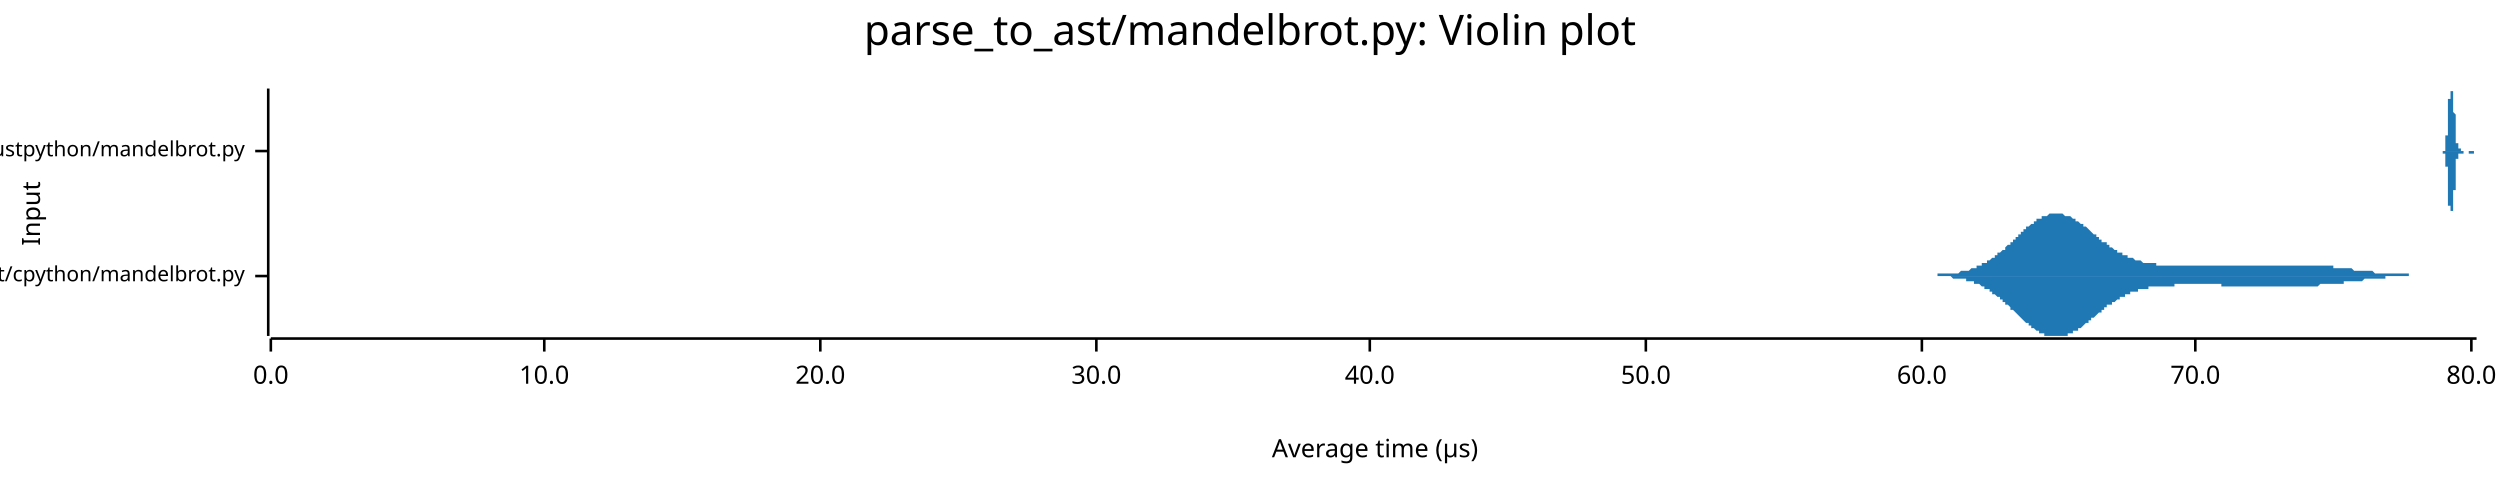
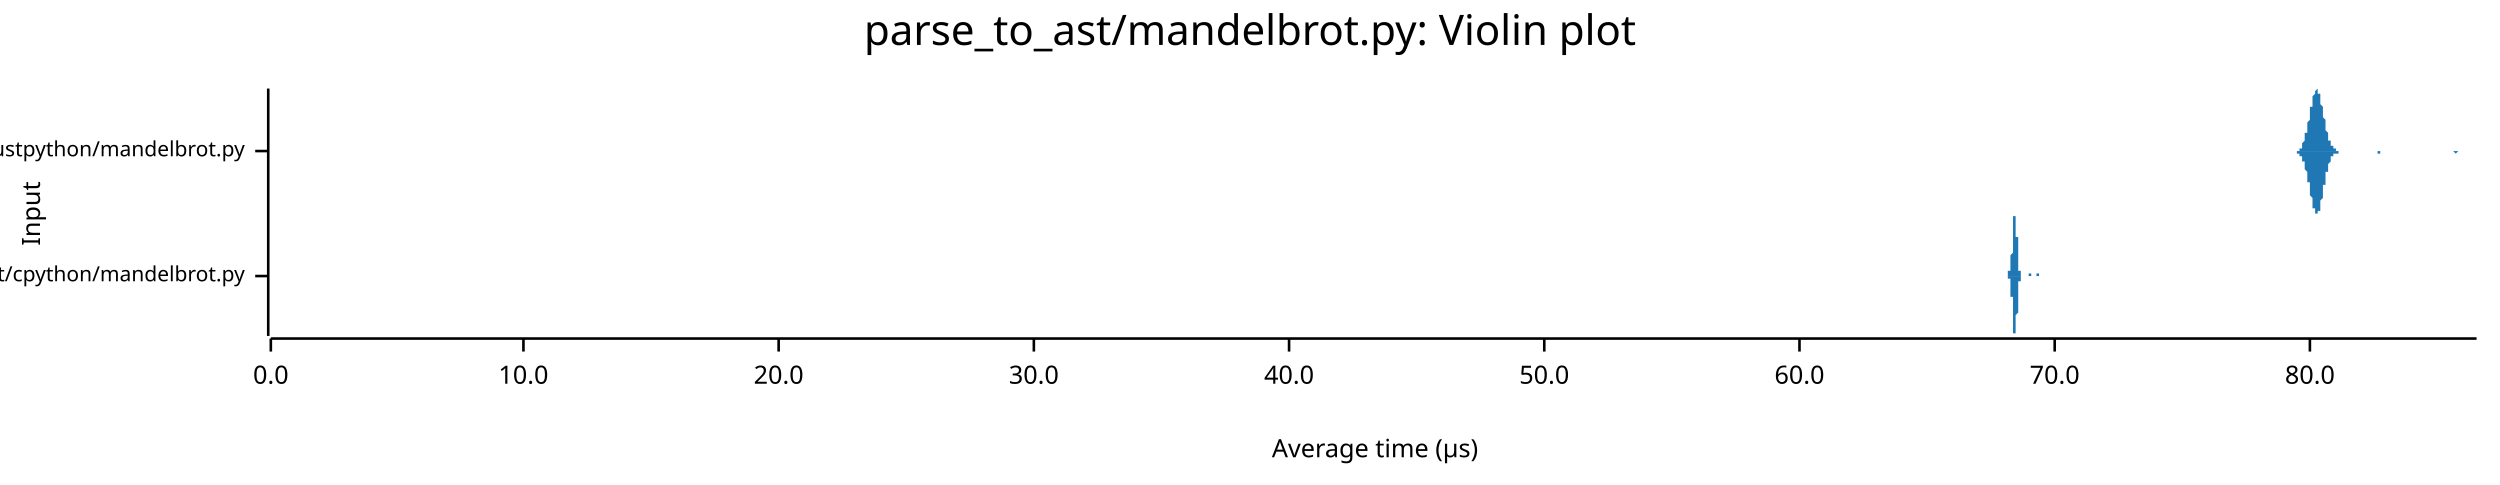
<svg xmlns="http://www.w3.org/2000/svg" width="960" height="186" viewBox="0 0 960 186">
  <text x="480" y="5" dy="0.76em" text-anchor="middle" font-family="sans-serif" font-size="16.129" opacity="1" fill="#000000">
parse_to_ast/mandelbrot.py: Violin plot
</text>
  <text x="8" y="82" dy="0.76em" text-anchor="middle" font-family="sans-serif" font-size="9.677" opacity="1" fill="#000000" transform="rotate(270, 8, 82)">
Input
</text>
  <text x="528" y="178" dy="-0.5ex" text-anchor="middle" font-family="sans-serif" font-size="9.677" opacity="1" fill="#000000">
Average time (µs)
</text>
  <polyline fill="none" opacity="1" stroke="#000000" stroke-width="1" points="103,34 103,129 " />
  <text x="94" y="106" dy="0.5ex" text-anchor="end" font-family="sans-serif" font-size="8.065" opacity="1" fill="#000000">
parse_to_ast/cpython/mandelbrot.py
</text>
  <polyline fill="none" opacity="1" stroke="#000000" stroke-width="1" points="98,106 103,106 " />
  <text x="94" y="58" dy="0.5ex" text-anchor="end" font-family="sans-serif" font-size="8.065" opacity="1" fill="#000000">
parse_to_ast/rustpython/mandelbrot.py
</text>
  <polyline fill="none" opacity="1" stroke="#000000" stroke-width="1" points="98,58 103,58 " />
  <polyline fill="none" opacity="1" stroke="#000000" stroke-width="1" points="104,130 951,130 " />
  <text x="104" y="140" dy="0.76em" text-anchor="middle" font-family="sans-serif" font-size="9.677" opacity="1" fill="#000000">
0.0
</text>
  <polyline fill="none" opacity="1" stroke="#000000" stroke-width="1" points="104,130 104,135 " />
-   <text x="209" y="140" dy="0.76em" text-anchor="middle" font-family="sans-serif" font-size="9.677" opacity="1" fill="#000000">
+   <text x="201" y="140" dy="0.76em" text-anchor="middle" font-family="sans-serif" font-size="9.677" opacity="1" fill="#000000">
10.0
</text>
-   <polyline fill="none" opacity="1" stroke="#000000" stroke-width="1" points="209,130 209,135 " />
-   <text x="315" y="140" dy="0.76em" text-anchor="middle" font-family="sans-serif" font-size="9.677" opacity="1" fill="#000000">
+   <polyline fill="none" opacity="1" stroke="#000000" stroke-width="1" points="201,130 201,135 " />
+   <text x="299" y="140" dy="0.76em" text-anchor="middle" font-family="sans-serif" font-size="9.677" opacity="1" fill="#000000">
20.0
</text>
-   <polyline fill="none" opacity="1" stroke="#000000" stroke-width="1" points="315,130 315,135 " />
-   <text x="421" y="140" dy="0.76em" text-anchor="middle" font-family="sans-serif" font-size="9.677" opacity="1" fill="#000000">
+   <polyline fill="none" opacity="1" stroke="#000000" stroke-width="1" points="299,130 299,135 " />
+   <text x="397" y="140" dy="0.76em" text-anchor="middle" font-family="sans-serif" font-size="9.677" opacity="1" fill="#000000">
30.0
</text>
-   <polyline fill="none" opacity="1" stroke="#000000" stroke-width="1" points="421,130 421,135 " />
-   <text x="526" y="140" dy="0.76em" text-anchor="middle" font-family="sans-serif" font-size="9.677" opacity="1" fill="#000000">
+   <polyline fill="none" opacity="1" stroke="#000000" stroke-width="1" points="397,130 397,135 " />
+   <text x="495" y="140" dy="0.76em" text-anchor="middle" font-family="sans-serif" font-size="9.677" opacity="1" fill="#000000">
40.0
</text>
-   <polyline fill="none" opacity="1" stroke="#000000" stroke-width="1" points="526,130 526,135 " />
-   <text x="632" y="140" dy="0.76em" text-anchor="middle" font-family="sans-serif" font-size="9.677" opacity="1" fill="#000000">
+   <polyline fill="none" opacity="1" stroke="#000000" stroke-width="1" points="495,130 495,135 " />
+   <text x="593" y="140" dy="0.76em" text-anchor="middle" font-family="sans-serif" font-size="9.677" opacity="1" fill="#000000">
50.0
</text>
-   <polyline fill="none" opacity="1" stroke="#000000" stroke-width="1" points="632,130 632,135 " />
-   <text x="738" y="140" dy="0.76em" text-anchor="middle" font-family="sans-serif" font-size="9.677" opacity="1" fill="#000000">
+   <polyline fill="none" opacity="1" stroke="#000000" stroke-width="1" points="593,130 593,135 " />
+   <text x="691" y="140" dy="0.76em" text-anchor="middle" font-family="sans-serif" font-size="9.677" opacity="1" fill="#000000">
60.0
</text>
-   <polyline fill="none" opacity="1" stroke="#000000" stroke-width="1" points="738,130 738,135 " />
-   <text x="843" y="140" dy="0.76em" text-anchor="middle" font-family="sans-serif" font-size="9.677" opacity="1" fill="#000000">
+   <polyline fill="none" opacity="1" stroke="#000000" stroke-width="1" points="691,130 691,135 " />
+   <text x="789" y="140" dy="0.76em" text-anchor="middle" font-family="sans-serif" font-size="9.677" opacity="1" fill="#000000">
70.0
</text>
-   <polyline fill="none" opacity="1" stroke="#000000" stroke-width="1" points="843,130 843,135 " />
-   <text x="949" y="140" dy="0.76em" text-anchor="middle" font-family="sans-serif" font-size="9.677" opacity="1" fill="#000000">
+   <polyline fill="none" opacity="1" stroke="#000000" stroke-width="1" points="789,130 789,135 " />
+   <text x="887" y="140" dy="0.76em" text-anchor="middle" font-family="sans-serif" font-size="9.677" opacity="1" fill="#000000">
80.0
</text>
-   <polyline fill="none" opacity="1" stroke="#000000" stroke-width="1" points="949,130 949,135 " />
-   <polygon opacity="1" fill="#1F78B4" points="741,106 741,106 742,106 742,106 742,106 743,106 743,106 744,106 744,105 744,105 745,105 745,105 746,105 746,105 746,105 747,105 747,105 747,105 748,105 748,105 749,105 749,105 749,105 750,105 750,105 751,105 751,105 751,105 752,105 752,105 753,104 753,104 753,104 754,104 754,104 755,104 755,104 755,104 756,104 756,104 757,103 757,103 757,103 758,103 758,103 759,103 759,103 759,102 760,102 760,102 761,102 761,102 761,101 762,101 762,101 762,101 763,101 763,100 764,100 764,100 764,100 765,99 765,99 766,99 766,98 766,98 767,98 767,97 768,97 768,97 768,97 769,96 769,96 770,96 770,95 770,95 771,94 771,94 772,94 772,93 772,93 773,93 773,92 774,92 774,91 774,91 775,91 775,90 775,90 776,90 776,89 777,89 777,89 777,88 778,88 778,87 779,87 779,87 779,87 780,86 780,86 781,86 781,85 781,85 782,85 782,84 783,84 783,84 783,84 784,84 784,83 785,83 785,83 785,83 786,83 786,83 787,82 787,82 787,82 788,82 788,82 788,82 789,82 789,82 790,82 790,82 790,82 791,82 791,82 792,82 792,82 792,82 793,83 793,83 794,83 794,83 794,83 795,83 795,83 796,84 796,84 796,84 797,84 797,85 798,85 798,85 798,85 799,86 799,86 800,86 800,87 800,87 801,87 801,87 802,88 802,88 802,88 803,89 803,89 803,89 804,90 804,90 805,90 805,91 805,91 806,91 806,92 807,92 807,92 807,93 808,93 808,93 809,93 809,94 809,94 810,94 810,95 811,95 811,95 811,95 812,96 812,96 813,96 813,96 813,97 814,97 814,97 815,97 815,98 815,98 816,98 816,98 816,98 817,98 817,99 818,99 818,99 818,99 819,99 819,99 820,100 820,100 820,100 821,100 821,100 822,100 822,100 822,100 823,101 823,101 824,101 824,101 824,101 825,101 825,101 826,101 826,101 826,101 827,101 827,101 828,101 828,101 828,102 829,102 829,102 830,102 830,102 830,102 831,102 831,102 831,102 832,102 832,102 833,102 833,102 833,102 834,102 834,102 835,102 835,102 835,102 836,102 836,102 837,102 837,102 837,102 838,102 838,102 839,102 839,102 839,102 840,102 840,102 841,102 841,102 841,102 842,102 842,102 843,102 843,102 843,102 844,102 844,102 844,102 845,102 845,102 846,102 846,102 846,102 847,102 847,102 848,102 848,102 848,102 849,102 849,102 850,102 850,102 850,102 851,102 851,102 852,102 852,102 852,102 853,102 853,102 854,102 854,102 854,102 855,102 855,102 856,102 856,102 856,102 857,102 857,102 857,102 858,102 858,102 859,102 859,102 859,102 860,102 860,102 861,102 861,102 861,102 862,102 862,102 863,102 863,102 863,102 864,102 864,102 865,102 865,102 865,102 866,102 866,102 867,102 867,102 867,102 868,102 868,102 869,102 869,102 869,102 870,102 870,102 871,102 871,102 871,102 872,102 872,102 872,102 873,102 873,102 874,102 874,102 874,102 875,102 875,102 876,102 876,102 876,102 877,102 877,102 878,102 878,102 878,102 879,102 879,102 880,102 880,102 880,102 881,102 881,102 882,102 882,102 882,102 883,102 883,102 884,102 884,102 884,102 885,102 885,102 885,102 886,102 886,102 887,102 887,102 887,102 888,102 888,102 889,102 889,102 889,102 890,102 890,102 891,102 891,102 891,102 892,102 892,102 893,102 893,102 893,102 894,102 894,102 895,102 895,102 895,102 896,102 896,103 897,103 897,103 897,103 898,103 898,103 899,103 899,103 899,103 900,103 900,103 900,103 901,103 901,103 902,103 902,103 902,103 903,103 903,103 904,104 904,104 904,104 905,104 905,104 906,104 906,104 906,104 907,104 907,104 908,104 908,104 908,104 909,104 909,104 910,104 910,104 910,104 911,104 911,104 912,105 912,105 912,105 913,105 913,105 913,105 914,105 914,105 915,105 915,105 915,105 916,105 916,105 917,105 917,105 917,105 918,105 918,105 919,105 919,105 919,105 920,105 920,105 921,105 921,105 921,105 922,105 922,105 923,105 923,105 923,105 924,105 924,105 925,105 925,106 925,106 926,106 926,106 926,106 927,106 927,106 928,106 928,106 928,106 929,106 929,106 930,106 930,106 930,106 931,106 931,106 932,106 932,106 932,106 933,106 933,106 934,106 934,106 934,106 935,106 935,106 936,106 936,106 936,106 937,106 937,106 938,106 938,106 741,106 " />
-   <polygon opacity="1" fill="#1F78B4" points="741,106 741,106 742,106 742,106 742,106 743,106 743,106 744,106 744,106 744,106 745,106 745,106 746,106 746,106 746,106 747,106 747,106 747,106 748,106 748,106 749,106 749,106 749,106 750,107 750,107 751,107 751,107 751,107 752,107 752,107 753,107 753,107 753,107 754,107 754,107 755,107 755,108 755,108 756,108 756,108 757,108 757,108 757,108 758,108 758,109 759,109 759,109 759,109 760,109 760,109 761,110 761,110 761,110 762,110 762,111 762,111 763,111 763,111 764,111 764,112 764,112 765,112 765,113 766,113 766,113 766,113 767,114 767,114 768,114 768,115 768,115 769,115 769,116 770,116 770,116 770,117 771,117 771,117 772,118 772,118 772,119 773,119 773,119 774,120 774,120 774,120 775,121 775,121 775,121 776,122 776,122 777,123 777,123 777,123 778,124 778,124 779,124 779,125 779,125 780,125 780,126 781,126 781,126 781,126 782,127 782,127 783,127 783,128 783,128 784,128 784,128 785,128 785,129 785,129 786,129 786,129 787,129 787,129 787,129 788,129 788,129 788,129 789,129 789,129 790,129 790,129 790,129 791,129 791,129 792,129 792,129 792,129 793,129 793,129 794,129 794,129 794,128 795,128 795,128 796,128 796,128 796,127 797,127 797,127 798,127 798,126 798,126 799,126 799,126 800,125 800,125 800,125 801,124 801,124 802,124 802,123 802,123 803,123 803,122 803,122 804,122 804,122 805,121 805,121 805,121 806,120 806,120 807,120 807,119 807,119 808,119 808,118 809,118 809,118 809,117 810,117 810,117 811,117 811,116 811,116 812,116 812,116 813,115 813,115 813,115 814,115 814,114 815,114 815,114 815,114 816,114 816,113 816,113 817,113 817,113 818,113 818,113 818,112 819,112 819,112 820,112 820,112 820,112 821,112 821,111 822,111 822,111 822,111 823,111 823,111 824,111 824,111 824,111 825,111 825,110 826,110 826,110 826,110 827,110 827,110 828,110 828,110 828,110 829,110 829,110 830,110 830,110 830,110 831,110 831,110 831,110 832,110 832,110 833,110 833,110 833,110 834,110 834,110 835,110 835,110 835,109 836,109 836,109 837,109 837,109 837,109 838,109 838,109 839,109 839,109 839,109 840,109 840,109 841,109 841,109 841,109 842,109 842,109 843,109 843,109 843,109 844,109 844,109 844,109 845,109 845,109 846,109 846,109 846,109 847,109 847,109 848,109 848,109 848,109 849,109 849,109 850,109 850,109 850,109 851,109 851,109 852,109 852,109 852,109 853,109 853,110 854,110 854,110 854,110 855,110 855,110 856,110 856,110 856,110 857,110 857,110 857,110 858,110 858,110 859,110 859,110 859,110 860,110 860,110 861,110 861,110 861,110 862,110 862,110 863,110 863,110 863,110 864,110 864,110 865,110 865,110 865,110 866,110 866,110 867,110 867,110 867,110 868,110 868,110 869,110 869,110 869,110 870,110 870,110 871,110 871,110 871,110 872,110 872,110 872,110 873,110 873,110 874,110 874,110 874,110 875,110 875,110 876,110 876,110 876,110 877,110 877,110 878,110 878,110 878,110 879,110 879,110 880,110 880,110 880,110 881,110 881,110 882,110 882,110 882,110 883,110 883,110 884,110 884,110 884,110 885,110 885,110 885,110 886,110 886,110 887,110 887,110 887,110 888,110 888,110 889,110 889,110 889,110 890,110 890,110 891,109 891,109 891,109 892,109 892,109 893,109 893,109 893,109 894,109 894,109 895,109 895,109 895,109 896,109 896,109 897,109 897,109 897,109 898,109 898,109 899,109 899,109 899,109 900,109 900,108 900,108 901,108 901,108 902,108 902,108 902,108 903,108 903,108 904,108 904,108 904,108 905,108 905,108 906,108 906,108 906,108 907,108 907,108 908,107 908,107 908,107 909,107 909,107 910,107 910,107 910,107 911,107 911,107 912,107 912,107 912,107 913,107 913,107 913,107 914,107 914,107 915,107 915,107 915,107 916,107 916,106 917,106 917,106 917,106 918,106 918,106 919,106 919,106 919,106 920,106 920,106 921,106 921,106 921,106 922,106 922,106 923,106 923,106 923,106 924,106 924,106 925,106 925,106 925,106 926,106 926,106 926,106 927,106 927,106 928,106 928,106 928,106 929,106 929,106 930,106 930,106 930,106 931,106 931,106 932,106 932,106 932,106 933,106 933,106 934,106 934,106 934,106 935,106 935,106 936,106 936,106 936,106 937,106 937,106 938,106 938,106 741,106 " />
-   <polygon opacity="1" fill="#1F78B4" points="938,58 938,58 938,58 938,58 938,58 938,58 938,58 938,58 938,58 938,58 938,58 938,58 938,58 938,58 938,58 938,58 938,58 938,58 938,58 938,58 938,58 938,58 938,58 938,58 938,58 938,58 938,58 938,58 938,58 938,58 938,58 938,58 938,58 938,58 939,58 939,58 939,58 939,58 939,58 939,57 939,57 939,57 939,57 939,57 939,57 939,57 939,57 939,57 939,57 939,57 939,56 939,56 939,56 939,56 939,56 939,56 939,56 939,55 939,55 939,55 939,55 939,55 939,55 939,54 939,54 939,54 939,54 939,53 939,53 939,53 939,53 939,52 940,52 940,52 940,51 940,51 940,51 940,50 940,50 940,50 940,49 940,49 940,49 940,48 940,48 940,48 940,47 940,47 940,46 940,46 940,46 940,45 940,45 940,44 940,44 940,43 940,43 940,43 940,42 940,42 940,41 940,41 940,41 940,40 940,40 940,39 940,39 940,39 940,38 940,38 940,38 941,38 941,37 941,37 941,37 941,37 941,36 941,36 941,36 941,36 941,36 941,35 941,35 941,35 941,35 941,35 941,35 941,35 941,35 941,35 941,35 941,35 941,35 941,35 941,35 941,34 941,35 941,35 941,35 941,35 941,35 941,35 941,35 941,35 941,35 941,35 941,35 941,35 941,35 941,35 942,35 942,35 942,35 942,36 942,36 942,36 942,36 942,36 942,36 942,36 942,37 942,37 942,37 942,37 942,37 942,37 942,38 942,38 942,38 942,38 942,38 942,39 942,39 942,39 942,39 942,40 942,40 942,40 942,40 942,41 942,41 942,41 942,41 942,42 942,42 942,42 942,43 942,43 942,43 943,44 943,44 943,44 943,45 943,45 943,45 943,46 943,46 943,47 943,47 943,47 943,48 943,48 943,48 943,49 943,49 943,49 943,50 943,50 943,50 943,51 943,51 943,51 943,52 943,52 943,52 943,53 943,53 943,53 943,53 943,54 943,54 943,54 943,54 943,55 943,55 943,55 943,55 943,55 944,55 944,56 944,56 944,56 944,56 944,56 944,56 944,56 944,56 944,56 944,56 944,56 944,56 944,57 944,57 944,57 944,57 944,57 944,57 944,57 944,57 944,57 944,57 944,57 944,57 944,57 944,57 944,57 944,57 944,57 944,57 944,57 944,57 944,57 944,57 944,57 944,57 944,57 944,57 945,57 945,57 945,57 945,57 945,57 945,57 945,57 945,57 945,57 945,57 945,57 945,57 945,57 945,57 945,57 945,57 945,57 945,57 945,57 945,57 945,58 945,58 945,58 945,58 945,58 945,58 945,58 945,58 945,58 945,58 945,58 945,58 945,58 945,58 945,58 945,58 945,58 945,58 946,58 946,58 946,58 946,58 946,58 946,58 946,58 946,58 946,58 946,58 946,58 946,58 946,58 946,58 946,58 946,58 946,58 946,58 946,58 946,58 946,58 946,58 946,58 946,58 946,58 946,58 946,58 946,58 946,58 946,58 946,58 946,58 946,58 946,58 946,58 946,58 946,58 946,58 946,58 947,58 947,58 947,58 947,58 947,58 947,58 947,58 947,58 947,58 947,58 947,58 947,58 947,58 947,58 947,58 947,58 947,58 947,58 947,58 947,58 947,58 947,58 947,58 947,58 947,58 947,58 947,58 947,58 947,58 947,58 947,58 947,58 947,58 947,58 947,58 947,58 947,58 947,58 947,58 948,58 948,58 948,58 948,58 948,58 948,58 948,58 948,58 948,58 948,58 948,58 948,58 948,58 948,58 948,58 948,58 948,58 948,58 948,58 948,58 948,58 948,58 948,58 948,58 948,58 948,58 948,58 948,58 948,58 948,58 948,58 948,58 948,58 948,58 948,58 948,58 948,58 948,58 948,58 949,58 949,58 949,58 949,58 949,58 949,58 949,58 949,58 949,58 949,58 949,58 949,58 949,58 949,58 949,58 949,58 949,58 949,58 949,58 949,58 949,58 949,58 949,58 949,58 949,58 949,58 949,58 949,58 949,58 949,58 949,58 949,58 949,58 949,58 949,58 949,58 949,58 949,58 949,58 950,58 950,58 950,58 950,58 950,58 950,58 950,58 950,58 950,58 950,58 950,58 950,58 950,58 950,58 950,58 950,58 950,58 950,58 950,58 950,58 950,58 950,58 950,58 950,58 950,58 950,58 950,58 950,58 950,58 950,58 950,58 950,58 950,58 950,58 950,58 950,58 950,58 950,58 951,58 951,58 938,58 " />
-   <polygon opacity="1" fill="#1F78B4" points="938,58 938,58 938,58 938,58 938,58 938,58 938,58 938,58 938,58 938,58 938,58 938,58 938,58 938,58 938,58 938,58 938,58 938,58 938,58 938,58 938,58 938,58 938,58 938,58 938,58 938,58 938,58 938,59 938,59 938,59 938,59 938,59 938,59 938,59 939,59 939,59 939,59 939,59 939,59 939,59 939,59 939,59 939,59 939,59 939,59 939,60 939,60 939,60 939,60 939,60 939,60 939,60 939,60 939,60 939,61 939,61 939,61 939,61 939,61 939,61 939,62 939,62 939,62 939,62 939,62 939,63 939,63 939,63 939,63 939,64 939,64 939,64 940,64 940,65 940,65 940,65 940,66 940,66 940,66 940,67 940,67 940,67 940,68 940,68 940,69 940,69 940,69 940,70 940,70 940,71 940,71 940,71 940,72 940,72 940,73 940,73 940,74 940,74 940,74 940,75 940,75 940,76 940,76 940,76 940,77 940,77 940,77 940,78 940,78 940,78 940,79 941,79 941,79 941,79 941,80 941,80 941,80 941,80 941,81 941,81 941,81 941,81 941,81 941,81 941,81 941,82 941,82 941,82 941,82 941,82 941,82 941,82 941,82 941,82 941,82 941,82 941,82 941,82 941,82 941,82 941,82 941,82 941,82 941,82 941,82 941,82 941,82 941,81 941,81 941,81 942,81 942,81 942,81 942,81 942,81 942,81 942,81 942,80 942,80 942,80 942,80 942,80 942,80 942,79 942,79 942,79 942,79 942,79 942,79 942,78 942,78 942,78 942,78 942,77 942,77 942,77 942,77 942,76 942,76 942,76 942,76 942,75 942,75 942,75 942,74 942,74 942,74 942,73 942,73 943,73 943,72 943,72 943,72 943,71 943,71 943,71 943,70 943,70 943,70 943,69 943,69 943,69 943,68 943,68 943,67 943,67 943,67 943,66 943,66 943,66 943,65 943,65 943,65 943,64 943,64 943,64 943,64 943,63 943,63 943,63 943,63 943,62 943,62 943,62 943,62 943,62 943,61 943,61 944,61 944,61 944,61 944,61 944,61 944,61 944,60 944,60 944,60 944,60 944,60 944,60 944,60 944,60 944,60 944,60 944,60 944,60 944,60 944,60 944,60 944,60 944,60 944,60 944,60 944,60 944,60 944,60 944,60 944,60 944,60 944,60 944,60 944,60 944,60 944,60 944,60 944,60 944,59 945,59 945,59 945,59 945,59 945,59 945,59 945,59 945,59 945,59 945,59 945,59 945,59 945,59 945,59 945,59 945,59 945,59 945,59 945,59 945,59 945,59 945,59 945,59 945,59 945,59 945,59 945,59 945,59 945,59 945,59 945,59 945,59 945,59 945,59 945,59 945,59 945,59 945,59 946,59 946,58 946,58 946,58 946,58 946,58 946,58 946,58 946,58 946,58 946,58 946,58 946,58 946,58 946,58 946,58 946,58 946,58 946,58 946,58 946,58 946,58 946,58 946,58 946,58 946,58 946,58 946,58 946,58 946,58 946,58 946,58 946,58 946,58 946,58 946,58 946,58 946,58 946,58 947,58 947,58 947,58 947,58 947,58 947,58 947,58 947,58 947,58 947,58 947,58 947,58 947,58 947,58 947,58 947,58 947,58 947,58 947,58 947,58 947,58 947,58 947,58 947,58 947,58 947,58 947,58 947,58 947,58 947,58 947,58 947,58 947,58 947,58 947,58 947,58 947,58 947,58 947,58 948,58 948,58 948,58 948,58 948,58 948,58 948,58 948,58 948,58 948,58 948,58 948,58 948,58 948,58 948,58 948,58 948,58 948,58 948,58 948,58 948,58 948,58 948,58 948,58 948,58 948,58 948,58 948,58 948,58 948,59 948,59 948,59 948,59 948,59 948,59 948,59 948,59 948,59 948,59 949,59 949,59 949,59 949,59 949,59 949,59 949,59 949,59 949,59 949,59 949,59 949,59 949,59 949,59 949,59 949,59 949,59 949,59 949,59 949,59 949,59 949,59 949,59 949,59 949,59 949,59 949,59 949,59 949,59 949,59 949,59 949,59 949,59 949,59 949,59 949,59 949,59 949,59 949,59 950,59 950,59 950,58 950,58 950,58 950,58 950,58 950,58 950,58 950,58 950,58 950,58 950,58 950,58 950,58 950,58 950,58 950,58 950,58 950,58 950,58 950,58 950,58 950,58 950,58 950,58 950,58 950,58 950,58 950,58 950,58 950,58 950,58 950,58 950,58 950,58 950,58 950,58 951,58 951,58 938,58 " />
+   <polyline fill="none" opacity="1" stroke="#000000" stroke-width="1" points="887,130 887,135 " />
+   <polygon opacity="1" fill="#1F78B4" points="770,106 770,106 770,106 770,106 770,106 770,106 770,106 770,106 770,106 770,106 770,106 770,106 770,106 770,106 770,106 770,106 770,106 770,106 770,106 771,106 771,106 771,106 771,106 771,106 771,106 771,106 771,106 771,106 771,106 771,106 771,106 771,105 771,105 771,105 771,105 771,105 771,105 771,105 771,105 771,105 771,105 771,105 771,105 771,105 771,105 771,105 771,105 771,105 771,105 771,105 771,105 771,104 771,104 771,104 771,104 772,104 772,104 772,104 772,104 772,104 772,104 772,104 772,103 772,103 772,103 772,103 772,103 772,103 772,103 772,103 772,102 772,102 772,102 772,102 772,102 772,102 772,101 772,101 772,101 772,101 772,101 772,100 772,100 772,100 772,100 772,99 772,99 772,99 772,99 772,98 772,98 772,98 773,97 773,97 773,97 773,96 773,96 773,96 773,95 773,95 773,94 773,94 773,94 773,93 773,93 773,92 773,92 773,91 773,91 773,91 773,90 773,90 773,89 773,89 773,88 773,88 773,87 773,87 773,87 773,86 773,86 773,85 773,85 773,85 773,84 773,84 773,84 773,83 774,83 774,83 774,83 774,83 774,82 774,82 774,82 774,82 774,82 774,82 774,82 774,82 774,82 774,82 774,82 774,83 774,83 774,83 774,83 774,83 774,84 774,84 774,84 774,85 774,85 774,86 774,86 774,86 774,87 774,87 774,88 774,88 774,89 774,89 774,90 774,90 774,91 775,91 775,92 775,92 775,93 775,93 775,94 775,94 775,95 775,95 775,96 775,96 775,97 775,97 775,98 775,98 775,98 775,99 775,99 775,100 775,100 775,100 775,101 775,101 775,101 775,101 775,102 775,102 775,102 775,102 775,103 775,103 775,103 775,103 775,103 775,104 775,104 776,104 776,104 776,104 776,104 776,104 776,104 776,105 776,105 776,105 776,105 776,105 776,105 776,105 776,105 776,105 776,105 776,105 776,105 776,105 776,105 776,105 776,105 776,105 776,105 776,105 776,105 776,105 776,105 776,105 776,105 776,105 776,106 776,106 776,106 776,106 776,106 776,106 777,106 777,106 777,106 777,106 777,106 777,106 777,106 777,106 777,106 777,106 777,106 777,106 777,106 777,106 777,106 777,106 777,106 777,106 777,106 777,106 777,106 777,106 777,106 777,106 777,106 777,106 777,106 777,106 777,106 777,106 777,106 777,106 777,106 777,106 777,106 777,106 778,106 778,106 778,106 778,106 778,106 778,106 778,106 778,106 778,106 778,106 778,106 778,106 778,106 778,106 778,106 778,106 778,106 778,106 778,106 778,106 778,106 778,106 778,106 778,106 778,106 778,106 778,106 778,106 778,106 778,106 778,106 778,106 778,106 778,106 778,106 778,106 778,106 779,106 779,106 779,106 779,106 779,106 779,106 779,106 779,106 779,106 779,106 779,105 779,105 779,105 779,105 779,105 779,105 779,105 779,105 779,105 779,105 779,105 779,105 779,105 779,105 779,105 779,105 779,105 779,105 779,105 779,105 779,105 779,105 779,105 779,105 779,105 779,105 779,105 780,105 780,105 780,105 780,105 780,105 780,105 780,105 780,105 780,106 780,106 780,106 780,106 780,106 780,106 780,106 780,106 780,106 780,106 780,106 780,106 780,106 780,106 780,106 780,106 780,106 780,106 780,106 780,106 780,106 780,106 780,106 780,106 780,106 780,106 780,106 780,106 781,106 781,106 781,106 781,106 781,106 781,106 781,106 781,106 781,106 781,106 781,106 781,106 781,106 781,106 781,106 781,106 781,106 781,106 781,106 781,106 781,106 781,106 781,106 781,106 781,106 781,106 781,106 781,106 781,106 781,106 781,106 781,106 781,106 781,106 781,106 781,106 781,106 782,106 782,106 782,106 782,106 782,105 782,105 782,105 782,105 782,105 782,105 782,105 782,105 782,105 782,105 782,105 782,105 782,105 782,105 782,105 782,105 782,105 782,105 782,105 782,105 782,105 782,105 782,105 782,105 782,105 782,105 782,105 782,105 782,105 782,105 782,105 782,105 783,105 783,105 783,105 783,106 783,106 783,106 783,106 783,106 783,106 783,106 783,106 783,106 783,106 783,106 783,106 783,106 783,106 783,106 783,106 783,106 783,106 783,106 783,106 783,106 783,106 783,106 783,106 783,106 783,106 783,106 783,106 783,106 783,106 783,106 783,106 783,106 783,106 784,106 784,106 784,106 784,106 784,106 784,106 784,106 770,106 " />
+   <polygon opacity="1" fill="#1F78B4" points="770,106 770,106 770,106 770,106 770,106 770,106 770,106 770,106 770,106 770,106 770,106 770,106 770,106 770,106 770,106 770,106 770,106 770,106 770,106 771,106 771,106 771,106 771,106 771,106 771,106 771,106 771,106 771,106 771,106 771,106 771,106 771,106 771,106 771,106 771,106 771,106 771,106 771,106 771,106 771,106 771,106 771,106 771,106 771,106 771,107 771,107 771,107 771,107 771,107 771,107 771,107 771,107 771,107 771,107 771,107 772,107 772,107 772,108 772,108 772,108 772,108 772,108 772,108 772,108 772,108 772,108 772,109 772,109 772,109 772,109 772,109 772,109 772,109 772,110 772,110 772,110 772,110 772,110 772,110 772,111 772,111 772,111 772,111 772,112 772,112 772,112 772,112 772,113 772,113 772,113 772,114 772,114 773,114 773,114 773,115 773,115 773,116 773,116 773,116 773,117 773,117 773,117 773,118 773,118 773,119 773,119 773,120 773,120 773,121 773,121 773,121 773,122 773,122 773,123 773,123 773,124 773,124 773,124 773,125 773,125 773,126 773,126 773,126 773,127 773,127 773,127 773,128 773,128 774,128 774,129 774,129 774,129 774,129 774,129 774,129 774,129 774,129 774,129 774,129 774,129 774,129 774,129 774,129 774,129 774,129 774,129 774,128 774,128 774,128 774,127 774,127 774,127 774,126 774,126 774,126 774,125 774,125 774,124 774,124 774,123 774,123 774,122 774,122 774,121 774,121 775,120 775,120 775,119 775,119 775,118 775,118 775,117 775,117 775,116 775,116 775,115 775,115 775,114 775,114 775,113 775,113 775,113 775,112 775,112 775,112 775,111 775,111 775,111 775,110 775,110 775,110 775,109 775,109 775,109 775,109 775,109 775,108 775,108 775,108 775,108 775,108 776,108 776,108 776,107 776,107 776,107 776,107 776,107 776,107 776,107 776,107 776,107 776,107 776,107 776,107 776,106 776,106 776,106 776,106 776,106 776,106 776,106 776,106 776,106 776,106 776,106 776,106 776,106 776,106 776,106 776,106 776,106 776,106 776,106 776,106 776,106 776,106 776,106 777,106 777,106 777,106 777,106 777,106 777,106 777,106 777,106 777,106 777,106 777,106 777,106 777,106 777,106 777,106 777,106 777,106 777,106 777,106 777,106 777,106 777,106 777,106 777,106 777,106 777,106 777,106 777,106 777,106 777,106 777,106 777,106 777,106 777,106 777,106 777,106 778,106 778,106 778,106 778,106 778,106 778,106 778,106 778,106 778,106 778,106 778,106 778,106 778,106 778,106 778,106 778,106 778,106 778,106 778,106 778,106 778,106 778,106 778,106 778,106 778,106 778,106 778,106 778,106 778,106 778,106 778,106 778,106 778,106 778,106 778,106 778,106 778,106 779,106 779,106 779,106 779,106 779,106 779,106 779,106 779,106 779,106 779,106 779,106 779,106 779,106 779,106 779,106 779,106 779,106 779,106 779,106 779,106 779,106 779,106 779,106 779,106 779,106 779,106 779,106 779,106 779,106 779,106 779,106 779,106 779,106 779,106 779,106 779,106 779,106 780,106 780,106 780,106 780,106 780,106 780,106 780,106 780,106 780,106 780,106 780,106 780,106 780,106 780,106 780,106 780,106 780,106 780,106 780,106 780,106 780,106 780,106 780,106 780,106 780,106 780,106 780,106 780,106 780,106 780,106 780,106 780,106 780,106 780,106 780,106 780,106 781,106 781,106 781,106 781,106 781,106 781,106 781,106 781,106 781,106 781,106 781,106 781,106 781,106 781,106 781,106 781,106 781,106 781,106 781,106 781,106 781,106 781,106 781,106 781,106 781,106 781,106 781,106 781,106 781,106 781,106 781,106 781,106 781,106 781,106 781,106 781,106 781,106 782,106 782,106 782,106 782,106 782,106 782,106 782,106 782,106 782,106 782,106 782,106 782,106 782,106 782,106 782,106 782,106 782,106 782,106 782,106 782,106 782,106 782,106 782,106 782,106 782,106 782,106 782,106 782,106 782,106 782,106 782,106 782,106 782,106 782,106 782,106 782,106 783,106 783,106 783,106 783,106 783,106 783,106 783,106 783,106 783,106 783,106 783,106 783,106 783,106 783,106 783,106 783,106 783,106 783,106 783,106 783,106 783,106 783,106 783,106 783,106 783,106 783,106 783,106 783,106 783,106 783,106 783,106 783,106 783,106 783,106 783,106 783,106 783,106 784,106 784,106 784,106 784,106 784,106 784,106 784,106 770,106 " />
+   <polygon opacity="1" fill="#1F78B4" points="880,58 881,58 881,58 881,58 881,58 881,58 881,58 881,58 882,58 882,58 882,58 882,58 882,58 882,58 882,58 883,58 883,58 883,57 883,57 883,57 883,57 883,57 883,57 884,57 884,56 884,56 884,56 884,55 884,55 884,55 885,54 885,54 885,54 885,53 885,53 885,52 885,51 886,51 886,50 886,50 886,49 886,48 886,48 886,47 887,46 887,45 887,44 887,44 887,43 887,42 887,41 888,41 888,40 888,39 888,39 888,38 888,37 888,37 889,36 889,36 889,35 889,35 889,35 889,35 889,35 890,34 890,35 890,35 890,35 890,35 890,35 890,36 891,36 891,36 891,37 891,37 891,38 891,39 891,39 891,40 892,41 892,41 892,42 892,43 892,44 892,44 892,45 893,46 893,47 893,47 893,48 893,49 893,49 893,50 894,51 894,51 894,52 894,52 894,53 894,53 894,54 895,54 895,55 895,55 895,55 895,56 895,56 895,56 896,56 896,57 896,57 896,57 896,57 896,57 896,57 897,57 897,58 897,58 897,58 897,58 897,58 897,58 898,58 898,58 898,58 898,58 898,58 898,58 898,58 899,58 899,58 899,58 899,58 899,58 899,58 899,58 900,58 900,58 900,58 900,58 900,58 900,58 900,58 900,58 901,58 901,58 901,58 901,58 901,58 901,58 901,58 902,58 902,58 902,58 902,58 902,58 902,58 902,58 903,58 903,58 903,58 903,58 903,58 903,58 903,58 904,58 904,58 904,58 904,58 904,58 904,58 904,58 905,58 905,58 905,58 905,58 905,58 905,58 905,58 906,58 906,58 906,58 906,58 906,58 906,58 906,58 907,58 907,58 907,58 907,58 907,58 907,58 907,58 908,58 908,58 908,58 908,58 908,58 908,58 908,58 908,58 909,58 909,58 909,58 909,58 909,58 909,58 909,58 910,58 910,58 910,58 910,58 910,58 910,58 910,58 911,58 911,58 911,58 911,58 911,58 911,58 911,58 912,58 912,58 912,58 912,58 912,58 912,58 912,58 913,58 913,58 913,58 913,58 913,58 913,58 913,58 914,58 914,58 914,58 914,58 914,58 914,58 914,58 915,58 915,58 915,58 915,58 915,58 915,58 915,58 916,58 916,58 916,58 916,58 916,58 916,58 916,58 917,58 917,58 917,58 917,58 917,58 917,58 917,58 917,58 918,58 918,58 918,58 918,58 918,58 918,58 918,58 919,58 919,58 919,58 919,58 919,58 919,58 919,58 920,58 920,58 920,58 920,58 920,58 920,58 920,58 921,58 921,58 921,58 921,58 921,58 921,58 921,58 922,58 922,58 922,58 922,58 922,58 922,58 922,58 923,58 923,58 923,58 923,58 923,58 923,58 923,58 924,58 924,58 924,58 924,58 924,58 924,58 924,58 925,58 925,58 925,58 925,58 925,58 925,58 925,58 925,58 926,58 926,58 926,58 926,58 926,58 926,58 926,58 927,58 927,58 927,58 927,58 927,58 927,58 927,58 928,58 928,58 928,58 928,58 928,58 928,58 928,58 929,58 929,58 929,58 929,58 929,58 929,58 929,58 930,58 930,58 930,58 930,58 930,58 930,58 930,58 931,58 931,58 931,58 931,58 931,58 931,58 931,58 932,58 932,58 932,58 932,58 932,58 932,58 932,58 933,58 933,58 933,58 933,58 933,58 933,58 933,58 934,58 934,58 934,58 934,58 934,58 934,58 934,58 934,58 935,58 935,58 935,58 935,58 935,58 935,58 935,58 936,58 936,58 936,58 936,58 936,58 936,58 936,58 937,58 937,58 937,58 937,58 937,58 937,58 937,58 938,58 938,58 938,58 938,58 938,58 938,58 938,58 939,58 939,58 939,58 939,58 939,58 939,58 939,58 940,58 940,58 940,58 940,58 940,58 940,58 940,58 941,58 941,58 941,58 941,58 941,58 941,58 941,58 942,58 942,58 942,58 942,58 942,58 942,58 942,58 942,58 943,58 943,58 943,58 943,58 943,58 943,58 943,58 944,58 944,58 944,58 944,58 944,58 944,58 944,58 945,58 945,58 945,58 945,58 945,58 945,58 945,58 946,58 946,58 946,58 946,58 946,58 946,58 946,58 947,58 947,58 947,58 947,58 947,58 947,58 947,58 948,58 948,58 948,58 948,58 948,58 948,58 948,58 949,58 949,58 949,58 949,58 949,58 949,58 949,58 950,58 950,58 950,58 950,58 950,58 950,58 950,58 951,58 951,58 880,58 " />
+   <polygon opacity="1" fill="#1F78B4" points="880,58 881,58 881,58 881,58 881,58 881,58 881,58 881,58 882,58 882,58 882,59 882,59 882,59 882,59 882,59 883,59 883,59 883,59 883,59 883,59 883,59 883,60 883,60 884,60 884,60 884,60 884,61 884,61 884,61 884,62 885,62 885,63 885,63 885,63 885,64 885,64 885,65 886,66 886,66 886,67 886,68 886,68 886,69 886,70 887,70 887,71 887,72 887,73 887,74 887,74 887,75 888,76 888,77 888,77 888,78 888,79 888,79 888,80 889,80 889,81 889,81 889,81 889,82 889,82 889,82 890,82 890,82 890,82 890,82 890,82 890,81 890,81 891,81 891,80 891,80 891,79 891,79 891,78 891,77 891,77 892,76 892,75 892,74 892,74 892,73 892,72 892,71 893,71 893,70 893,69 893,68 893,68 893,67 893,66 894,66 894,65 894,65 894,64 894,64 894,63 894,63 895,62 895,62 895,62 895,61 895,61 895,61 895,60 896,60 896,60 896,60 896,60 896,59 896,59 896,59 897,59 897,59 897,59 897,59 897,59 897,59 897,59 898,59 898,59 898,58 898,58 898,58 898,58 898,58 899,58 899,58 899,58 899,58 899,58 899,58 899,58 900,58 900,58 900,58 900,58 900,58 900,58 900,58 900,58 901,58 901,58 901,58 901,58 901,58 901,58 901,58 902,58 902,58 902,58 902,58 902,58 902,58 902,58 903,58 903,58 903,58 903,58 903,58 903,58 903,58 904,58 904,58 904,58 904,58 904,58 904,58 904,58 905,58 905,58 905,58 905,58 905,58 905,58 905,58 906,58 906,58 906,58 906,58 906,58 906,58 906,58 907,58 907,58 907,58 907,58 907,58 907,58 907,58 908,58 908,58 908,58 908,58 908,58 908,58 908,58 908,58 909,58 909,58 909,58 909,58 909,58 909,58 909,58 910,58 910,58 910,58 910,58 910,58 910,58 910,58 911,58 911,58 911,58 911,58 911,58 911,58 911,58 912,58 912,58 912,58 912,58 912,58 912,58 912,58 913,58 913,58 913,58 913,58 913,58 913,58 913,59 914,59 914,59 914,59 914,59 914,59 914,59 914,58 915,58 915,58 915,58 915,58 915,58 915,58 915,58 916,58 916,58 916,58 916,58 916,58 916,58 916,58 917,58 917,58 917,58 917,58 917,58 917,58 917,58 917,58 918,58 918,58 918,58 918,58 918,58 918,58 918,58 919,58 919,58 919,58 919,58 919,58 919,58 919,58 920,58 920,58 920,58 920,58 920,58 920,58 920,58 921,58 921,58 921,58 921,58 921,58 921,58 921,58 922,58 922,58 922,58 922,58 922,58 922,58 922,58 923,58 923,58 923,58 923,58 923,58 923,58 923,58 924,58 924,58 924,58 924,58 924,58 924,58 924,58 925,58 925,58 925,58 925,58 925,58 925,58 925,58 925,58 926,58 926,58 926,58 926,58 926,58 926,58 926,58 927,58 927,58 927,58 927,58 927,58 927,58 927,58 928,58 928,58 928,58 928,58 928,58 928,58 928,58 929,58 929,58 929,58 929,58 929,58 929,58 929,58 930,58 930,58 930,58 930,58 930,58 930,58 930,58 931,58 931,58 931,58 931,58 931,58 931,58 931,58 932,58 932,58 932,58 932,58 932,58 932,58 932,58 933,58 933,58 933,58 933,58 933,58 933,58 933,58 934,58 934,58 934,58 934,58 934,58 934,58 934,58 934,58 935,58 935,58 935,58 935,58 935,58 935,58 935,58 936,58 936,58 936,58 936,58 936,58 936,58 936,58 937,58 937,58 937,58 937,58 937,58 937,58 937,58 938,58 938,58 938,58 938,58 938,58 938,58 938,58 939,58 939,58 939,58 939,58 939,58 939,58 939,58 940,58 940,58 940,58 940,58 940,58 940,58 940,58 941,58 941,58 941,58 941,58 941,58 941,58 941,58 942,58 942,58 942,58 942,58 942,58 942,58 942,58 942,58 943,59 943,59 943,59 943,59 943,59 943,59 943,59 944,58 944,58 944,58 944,58 944,58 944,58 944,58 945,58 945,58 945,58 945,58 945,58 945,58 945,58 946,58 946,58 946,58 946,58 946,58 946,58 946,58 947,58 947,58 947,58 947,58 947,58 947,58 947,58 948,58 948,58 948,58 948,58 948,58 948,58 948,58 949,58 949,58 949,58 949,58 949,58 949,58 949,58 950,58 950,58 950,58 950,58 950,58 950,58 950,58 951,58 951,58 880,58 " />
</svg>
